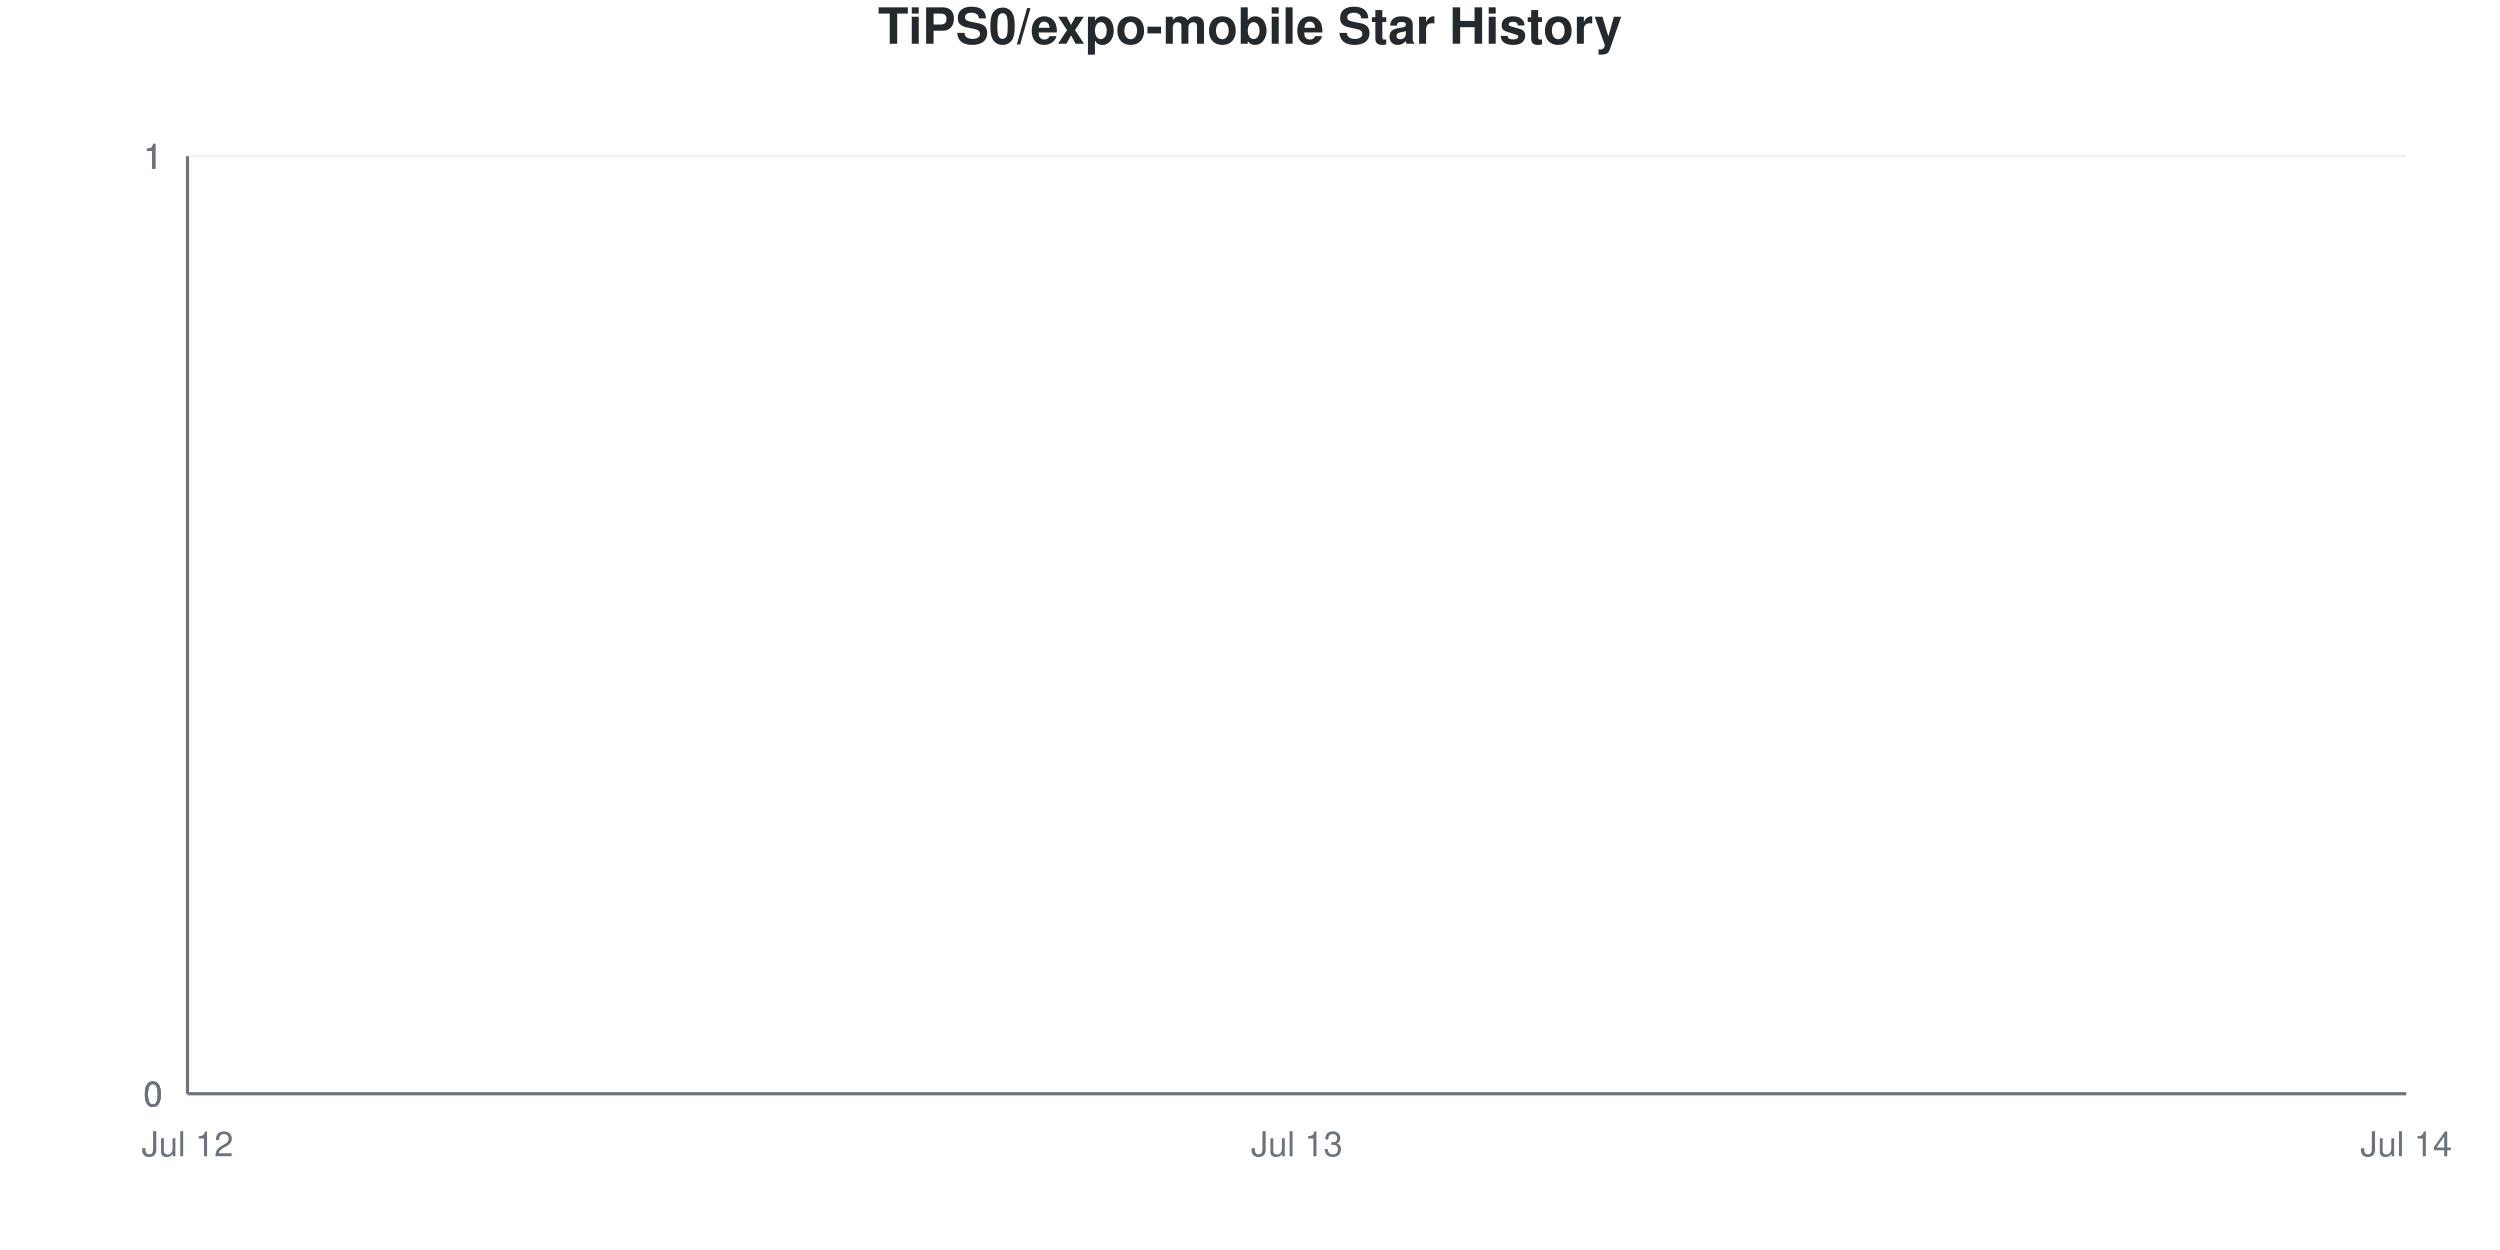
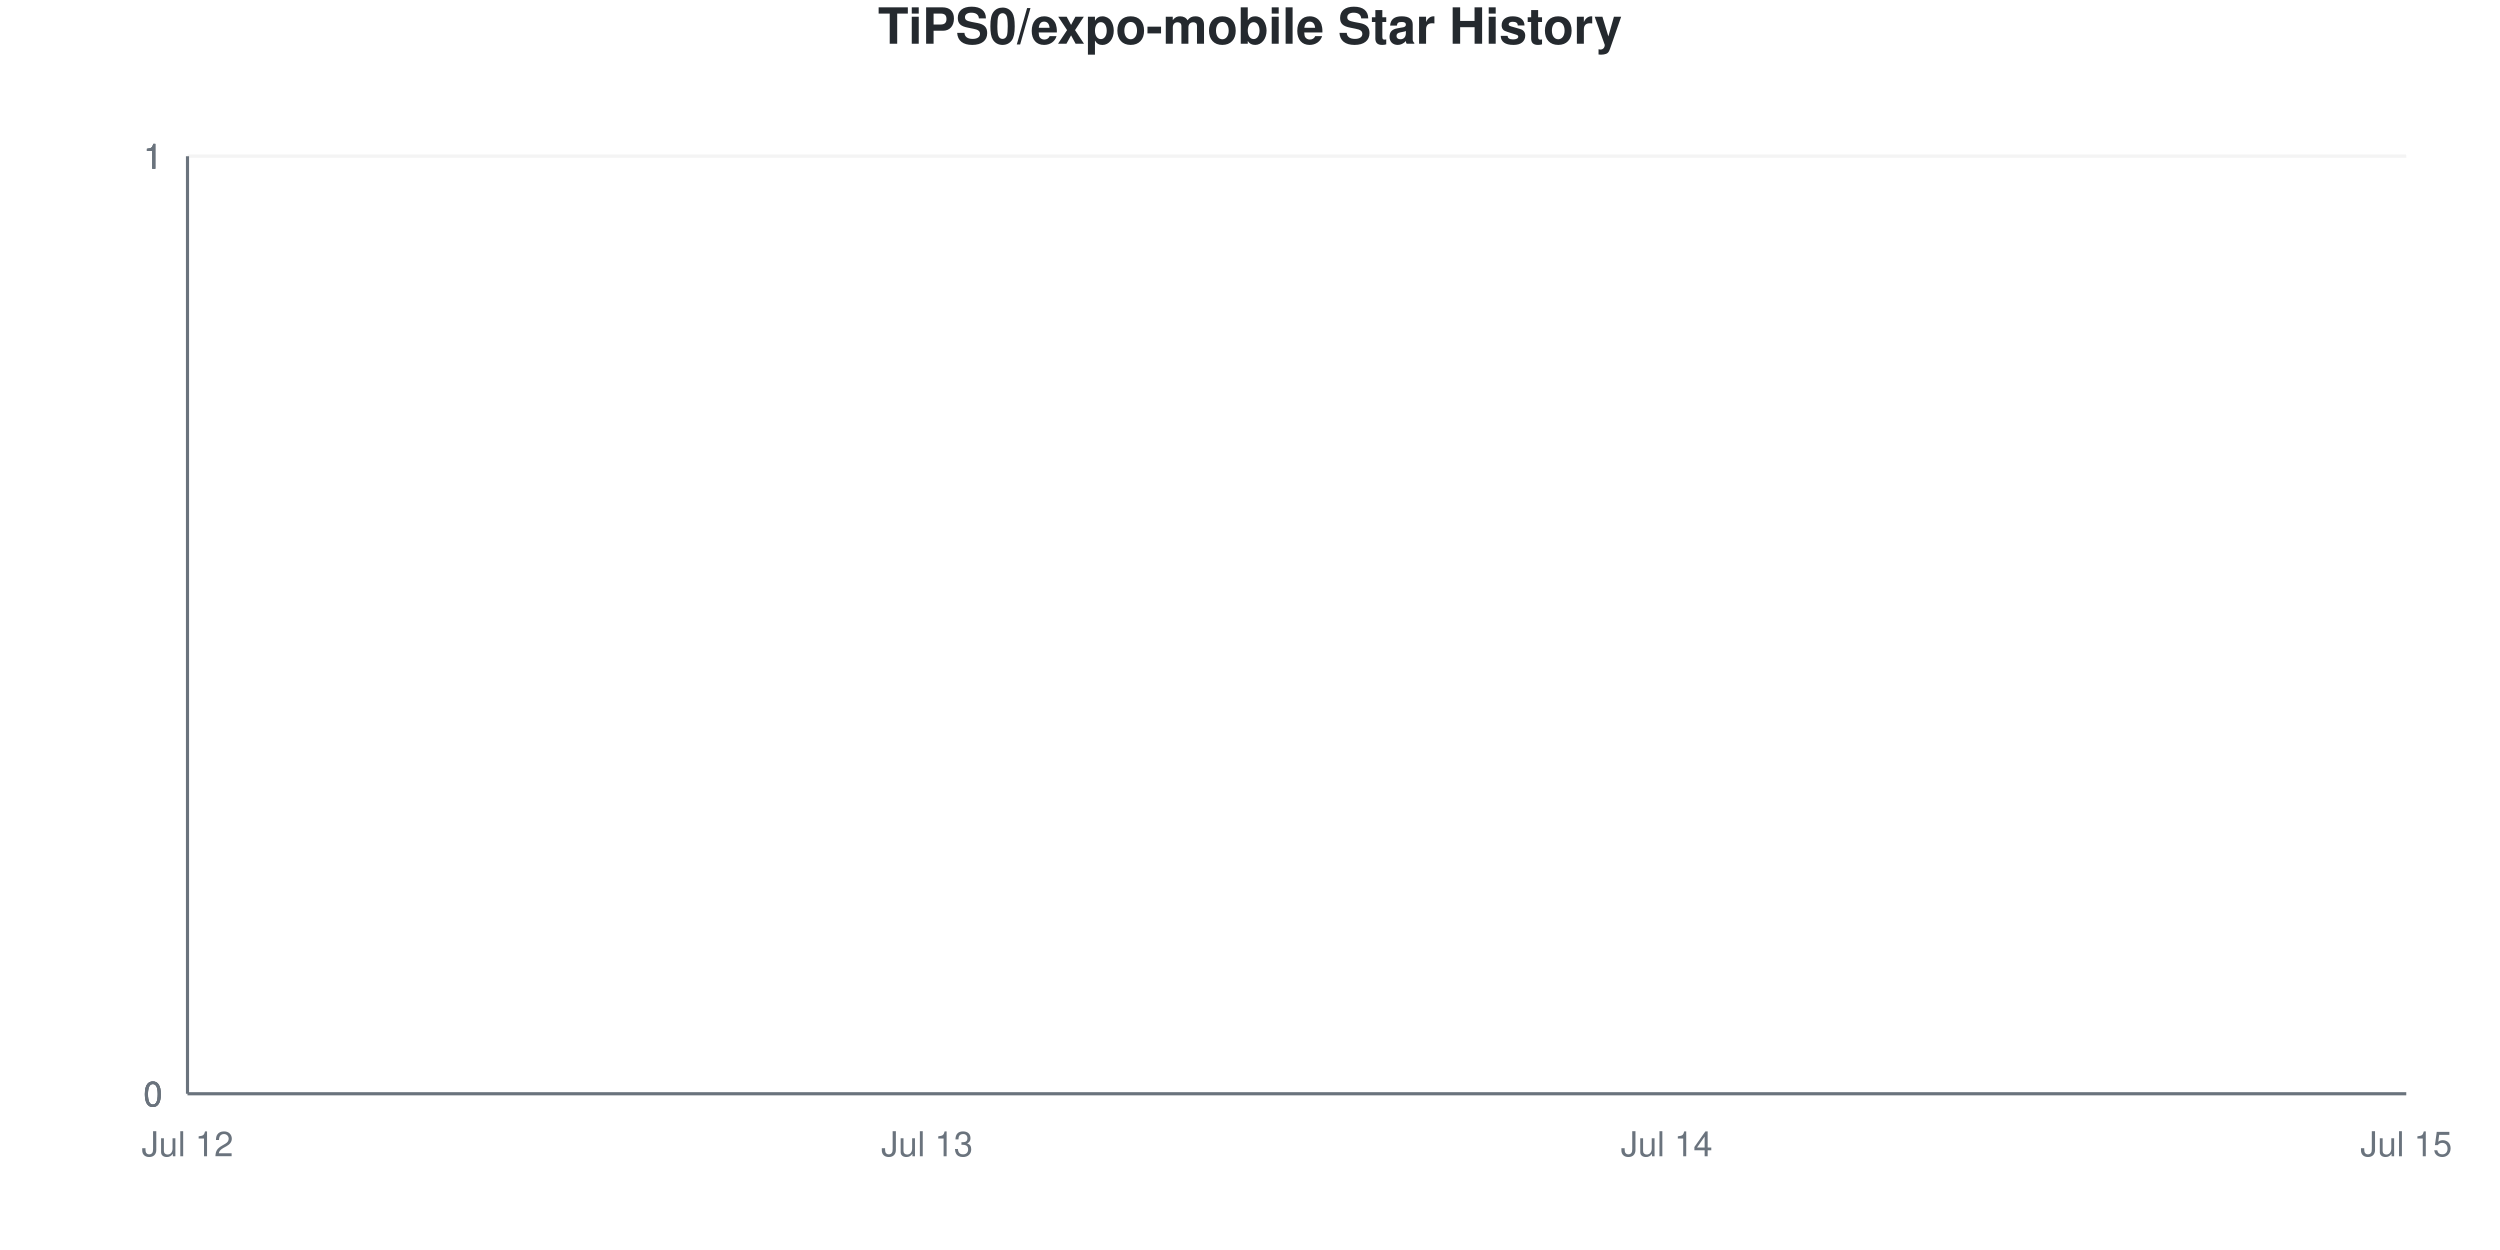
<svg xmlns="http://www.w3.org/2000/svg" viewBox="0 0 800 400" width="800" height="400">
  <style>
    @keyframes drawLine {
      to { stroke-dashoffset: 0; }
    }
    @keyframes fadeInPoint {
      from { opacity: 0; }
      to { opacity: 1; }
    }
    .data-line-0 {
      stroke-dasharray: 1065;
      stroke-dashoffset: 1065;
      animation: drawLine 2s ease-out forwards;
    }
    .data-point {
      opacity: 0;
      animation: fadeInPoint 0.5s ease-out forwards;
    }
    .chart-bg { fill: #fff; }
    .chart-text { fill: #24292e; }
    .chart-muted { fill: #6a737d; }
    .chart-grid { stroke: #eee; }
    .chart-axis { stroke: #6a737d; }
    @media (prefers-color-scheme: dark) {
      .chart-bg { fill: #0d1117; }
      .chart-text { fill: #e6edf3; }
      .chart-muted { fill: #8b949e; }
      .chart-grid { stroke: #21262d; }
      .chart-axis { stroke: #8b949e; }
    }
  </style>
  <rect width="800" height="400" class="chart-bg" />
  <text x="400" y="14" text-anchor="middle" class="chart-text" font-size="16" font-weight="bold" font-family="-apple-system, BlinkMacSystemFont, 'Segoe UI', Helvetica, Arial, sans-serif">TiPS0/expo-mobile Star History</text>
  <g class="grid">
    <line x1="60" y1="350" x2="770" y2="350" class="chart-grid" stroke-opacity="0.3" />
    <text x="52" y="354" text-anchor="end" class="chart-muted" font-size="11" font-family="-apple-system, BlinkMacSystemFont, 'Segoe UI', Helvetica, Arial, sans-serif">0</text>
    <line x1="60" y1="350" x2="770" y2="350" class="chart-grid" stroke-opacity="0.3" />
    <text x="52" y="354" text-anchor="end" class="chart-muted" font-size="11" font-family="-apple-system, BlinkMacSystemFont, 'Segoe UI', Helvetica, Arial, sans-serif">0</text>
    <line x1="60" y1="350" x2="770" y2="350" class="chart-grid" stroke-opacity="0.3" />
    <text x="52" y="354" text-anchor="end" class="chart-muted" font-size="11" font-family="-apple-system, BlinkMacSystemFont, 'Segoe UI', Helvetica, Arial, sans-serif">0</text>
    <line x1="60" y1="50" x2="770" y2="50" class="chart-grid" stroke-opacity="0.3" />
    <text x="52" y="54" text-anchor="end" class="chart-muted" font-size="11" font-family="-apple-system, BlinkMacSystemFont, 'Segoe UI', Helvetica, Arial, sans-serif">1</text>
    <line x1="60" y1="50" x2="770" y2="50" class="chart-grid" stroke-opacity="0.3" />
    <text x="52" y="54" text-anchor="end" class="chart-muted" font-size="11" font-family="-apple-system, BlinkMacSystemFont, 'Segoe UI', Helvetica, Arial, sans-serif">1</text>
    <line x1="60" y1="50" x2="770" y2="50" class="chart-grid" stroke-opacity="0.3" />
    <text x="52" y="54" text-anchor="end" class="chart-muted" font-size="11" font-family="-apple-system, BlinkMacSystemFont, 'Segoe UI', Helvetica, Arial, sans-serif">1</text>
  </g>
  <g class="milestones">
    
  </g>
  <g class="x-axis">
    <text x="60" y="370" text-anchor="middle" class="chart-muted" font-size="11" font-family="-apple-system, BlinkMacSystemFont, 'Segoe UI', Helvetica, Arial, sans-serif">Jul 12</text>
-     <text x="415" y="370" text-anchor="middle" class="chart-muted" font-size="11" font-family="-apple-system, BlinkMacSystemFont, 'Segoe UI', Helvetica, Arial, sans-serif">Jul 13</text>
-     <text x="770" y="370" text-anchor="middle" class="chart-muted" font-size="11" font-family="-apple-system, BlinkMacSystemFont, 'Segoe UI', Helvetica, Arial, sans-serif">Jul 14</text>
+     <text x="296.667" y="370" text-anchor="middle" class="chart-muted" font-size="11" font-family="-apple-system, BlinkMacSystemFont, 'Segoe UI', Helvetica, Arial, sans-serif">Jul 13</text>
+     <text x="533.333" y="370" text-anchor="middle" class="chart-muted" font-size="11" font-family="-apple-system, BlinkMacSystemFont, 'Segoe UI', Helvetica, Arial, sans-serif">Jul 14</text>
+     <text x="770" y="370" text-anchor="middle" class="chart-muted" font-size="11" font-family="-apple-system, BlinkMacSystemFont, 'Segoe UI', Helvetica, Arial, sans-serif">Jul 15</text>
  </g>
  <line x1="60" y1="50" x2="60" y2="350" class="chart-axis" stroke-width="1" />
  <line x1="60" y1="350" x2="770" y2="350" class="chart-axis" stroke-width="1" />
-   <path d="M60,350 L60,350 C178.333,350 296.667,350 415,350 C533.333,350 651.667,350 770,350 L770,350 L60,350 Z" fill="#dfb317" fill-opacity="0.1" />
-   <path d="M60,350 L60,350 C178.333,350 296.667,350 415,350 C533.333,350 651.667,350 770,350" fill="none" stroke="#dfb317" stroke-width="2.5" class="data-line-0" />
+   <path d="M60,350 L60,350 C138.889,350 217.778,350 296.667,350 C375.556,350 454.444,350 533.333,350 C612.222,350 691.111,350 770,350 L770,350 L60,350 Z" fill="#dfb317" fill-opacity="0.1" />
+   <path d="M60,350 L60,350 C138.889,350 217.778,350 296.667,350 C375.556,350 454.444,350 533.333,350 C612.222,350 691.111,350 770,350" fill="none" stroke="#dfb317" stroke-width="2.5" class="data-line-0" />
  <g class="points">
    <circle cx="60" cy="350" r="4" fill="#dfb317" class="data-point" style="animation-delay: 1.50s" />
-     <circle cx="415" cy="350" r="4" fill="#dfb317" class="data-point" style="animation-delay: 1.55s" />
-     <circle cx="770" cy="350" r="4" fill="#dfb317" class="data-point" style="animation-delay: 1.60s" />
+     <circle cx="296.667" cy="350" r="4" fill="#dfb317" class="data-point" style="animation-delay: 1.55s" />
+     <circle cx="533.333" cy="350" r="4" fill="#dfb317" class="data-point" style="animation-delay: 1.60s" />
+     <circle cx="770" cy="350" r="4" fill="#dfb317" class="data-point" style="animation-delay: 1.65s" />
  </g>
</svg>
